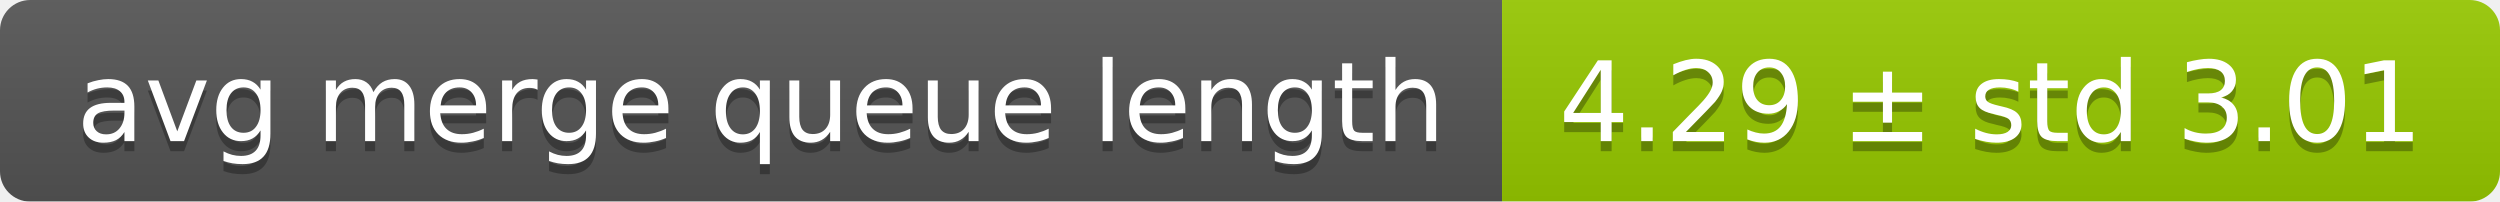
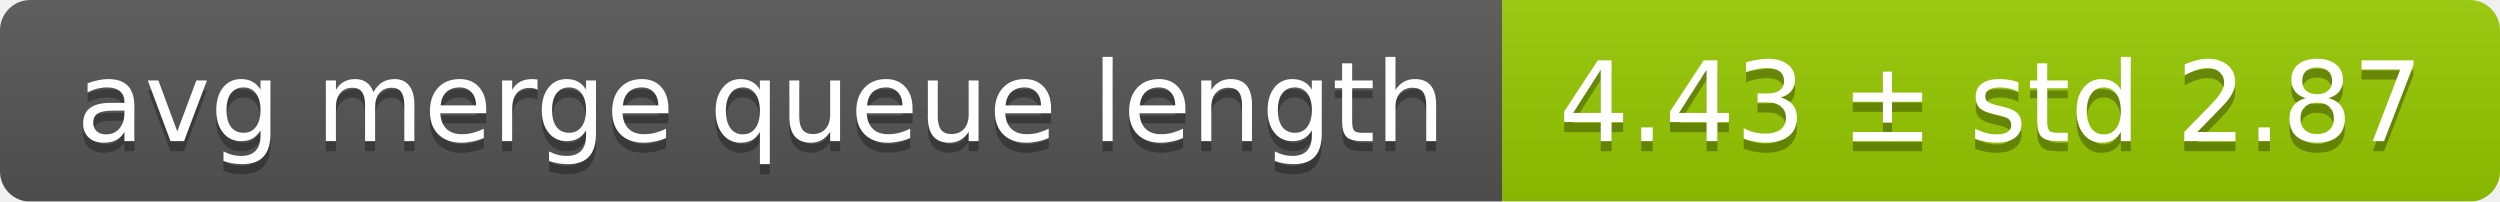
<svg xmlns="http://www.w3.org/2000/svg" width="248" height="20">
  <linearGradient id="smooth" x2="0" y2="100%">
    <stop offset="0" stop-color="#bbb" stop-opacity=".1" />
    <stop offset="1" stop-opacity=".1" />
  </linearGradient>
  <mask id="round">
    <rect width="248" height="20" rx="3" fill="#fff" />
  </mask>
  <g mask="url(#round)">
    <rect width="149" height="20" fill="#555" />
    <rect x="149" width="99" height="20" fill="#97ca00" />
    <rect width="248" height="20" fill="url(#smooth)" />
  </g>
  <g fill="#fff" text-anchor="middle" font-family="DejaVu Sans,Verdana,Geneva,sans-serif" font-size="11">
    <text x="75.5" y="15" fill="#010101" fill-opacity=".3">avg merge queue length</text>
    <text x="75.5" y="14">avg merge queue length</text>
-     <text x="197.5" y="15" fill="#010101" fill-opacity=".3">4.29 ± std 3.01</text>
-     <text x="197.5" y="14">4.29 ± std 3.01</text>
+     <text x="197.5" y="15" fill="#010101" fill-opacity=".3">4.43 ± std 2.87</text>
+     <text x="197.5" y="14">4.43 ± std 2.87</text>
  </g>
</svg>
